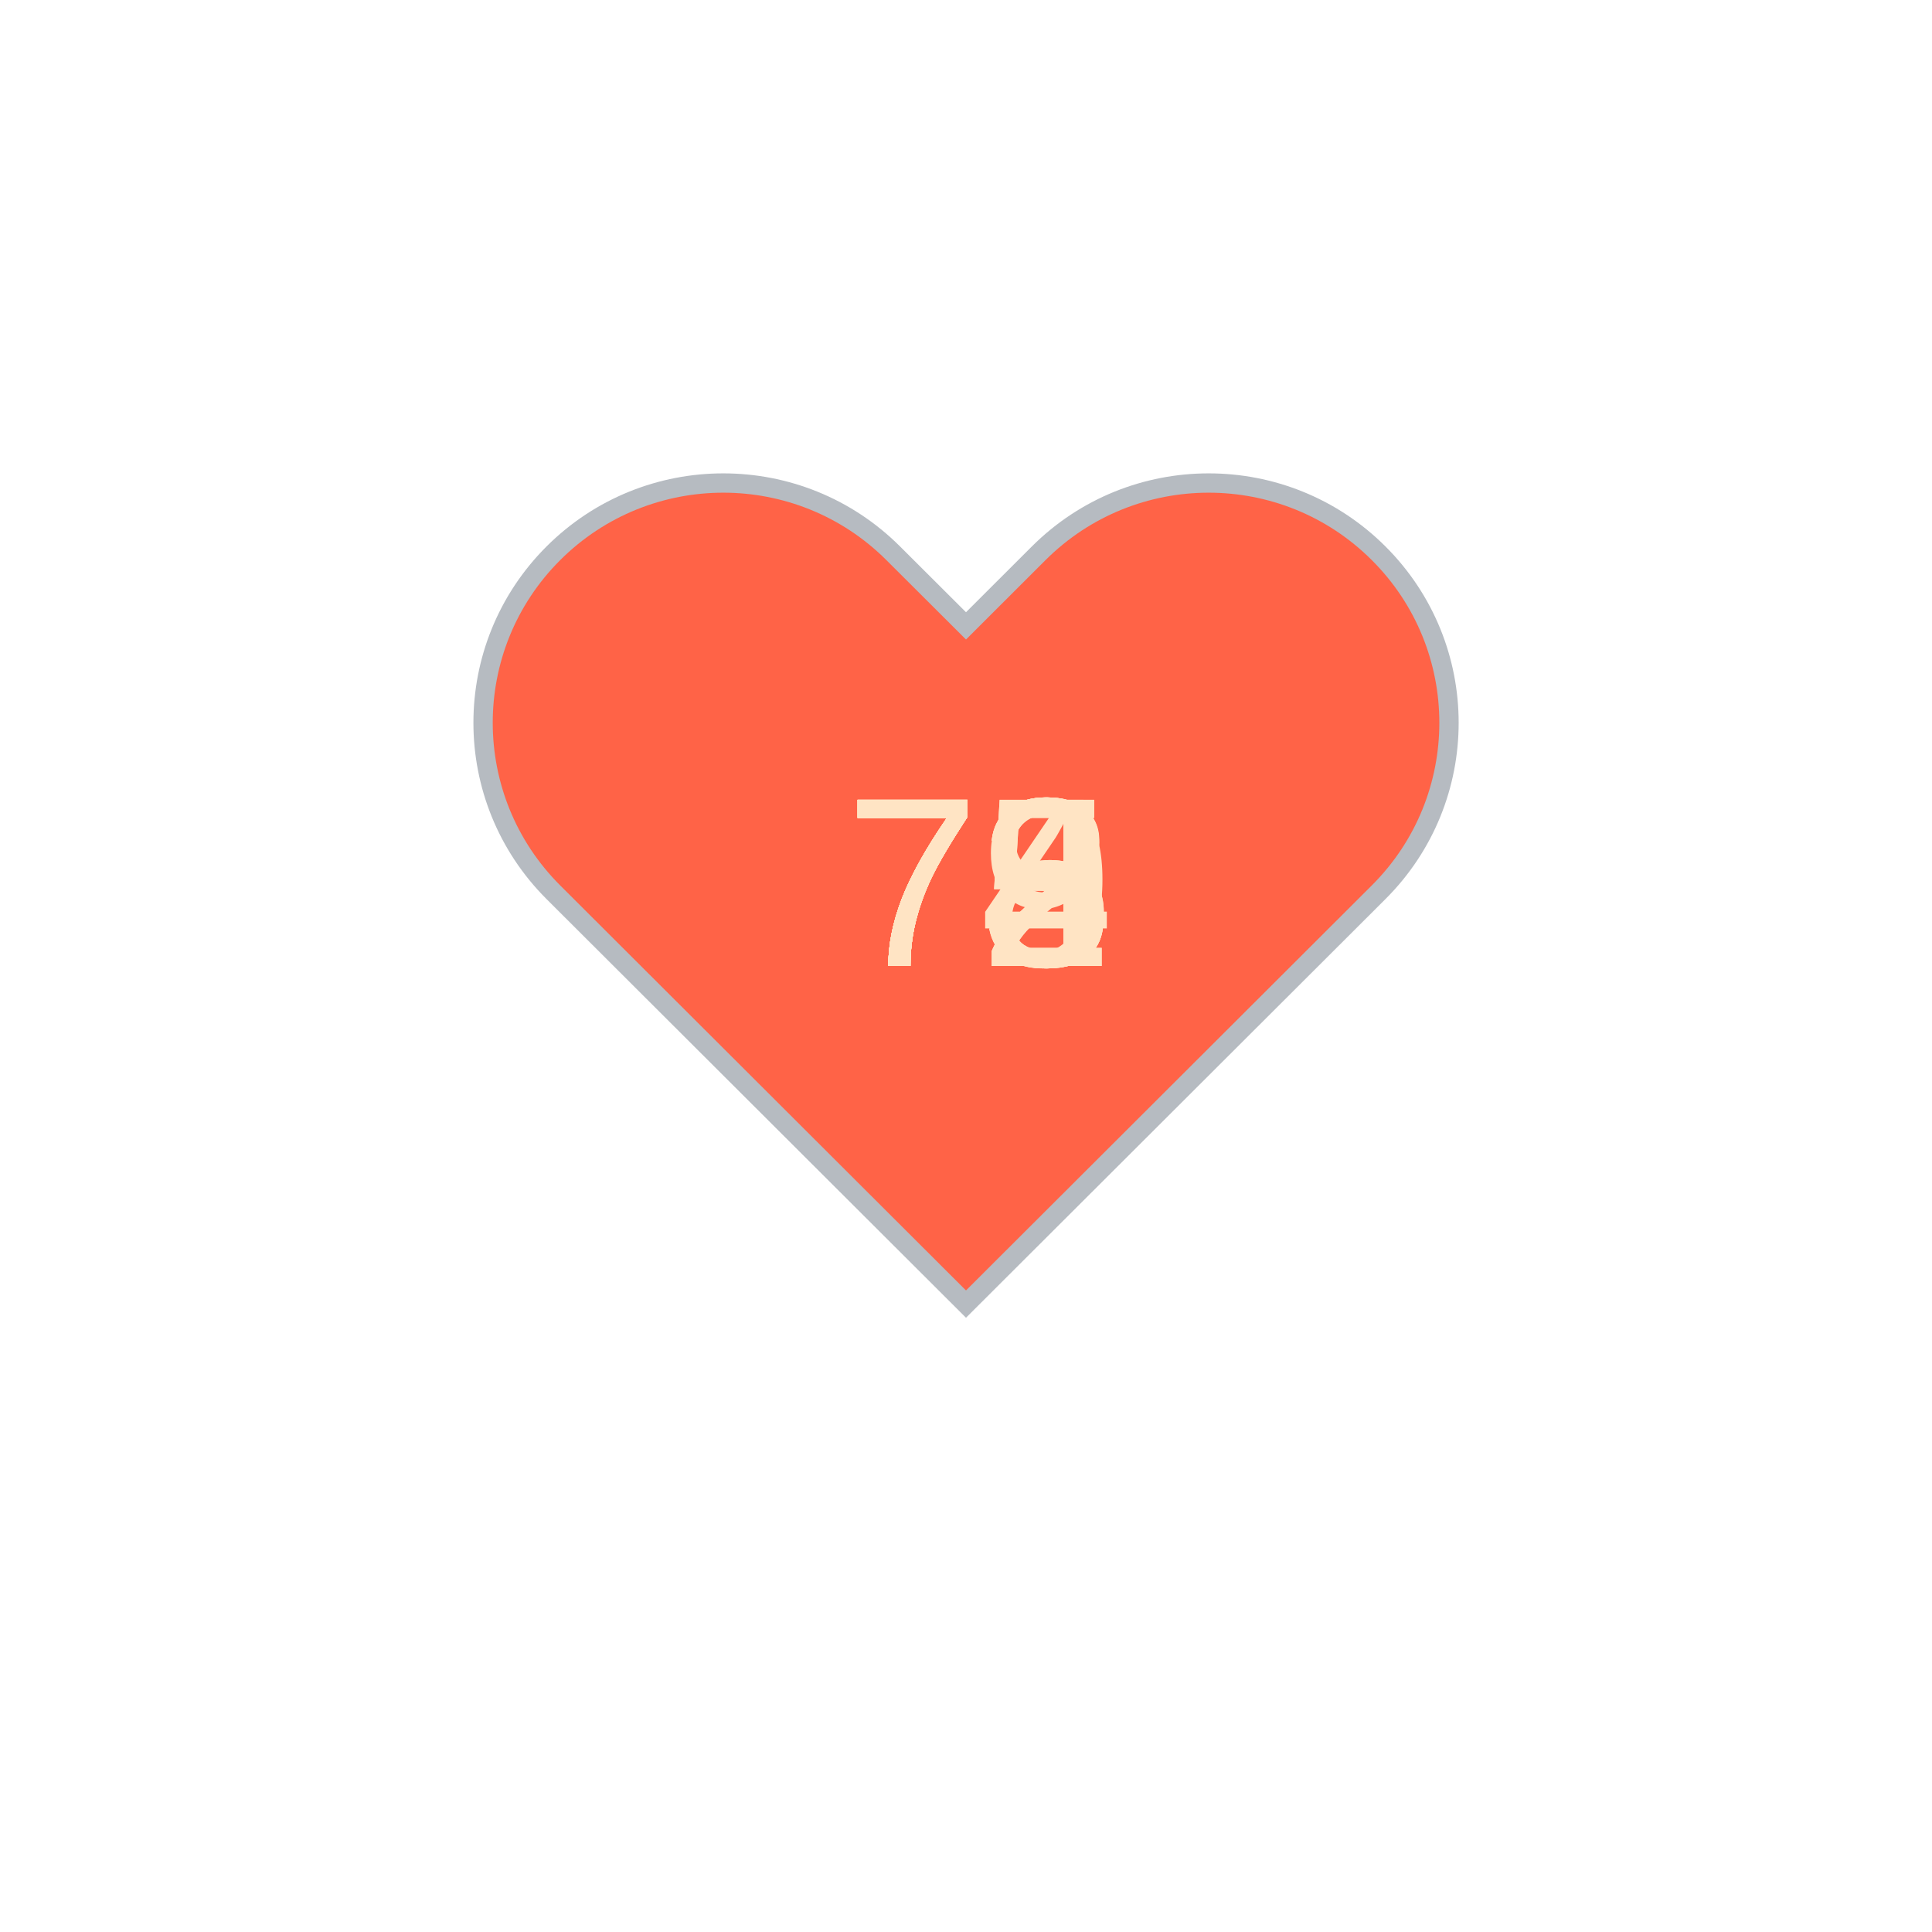
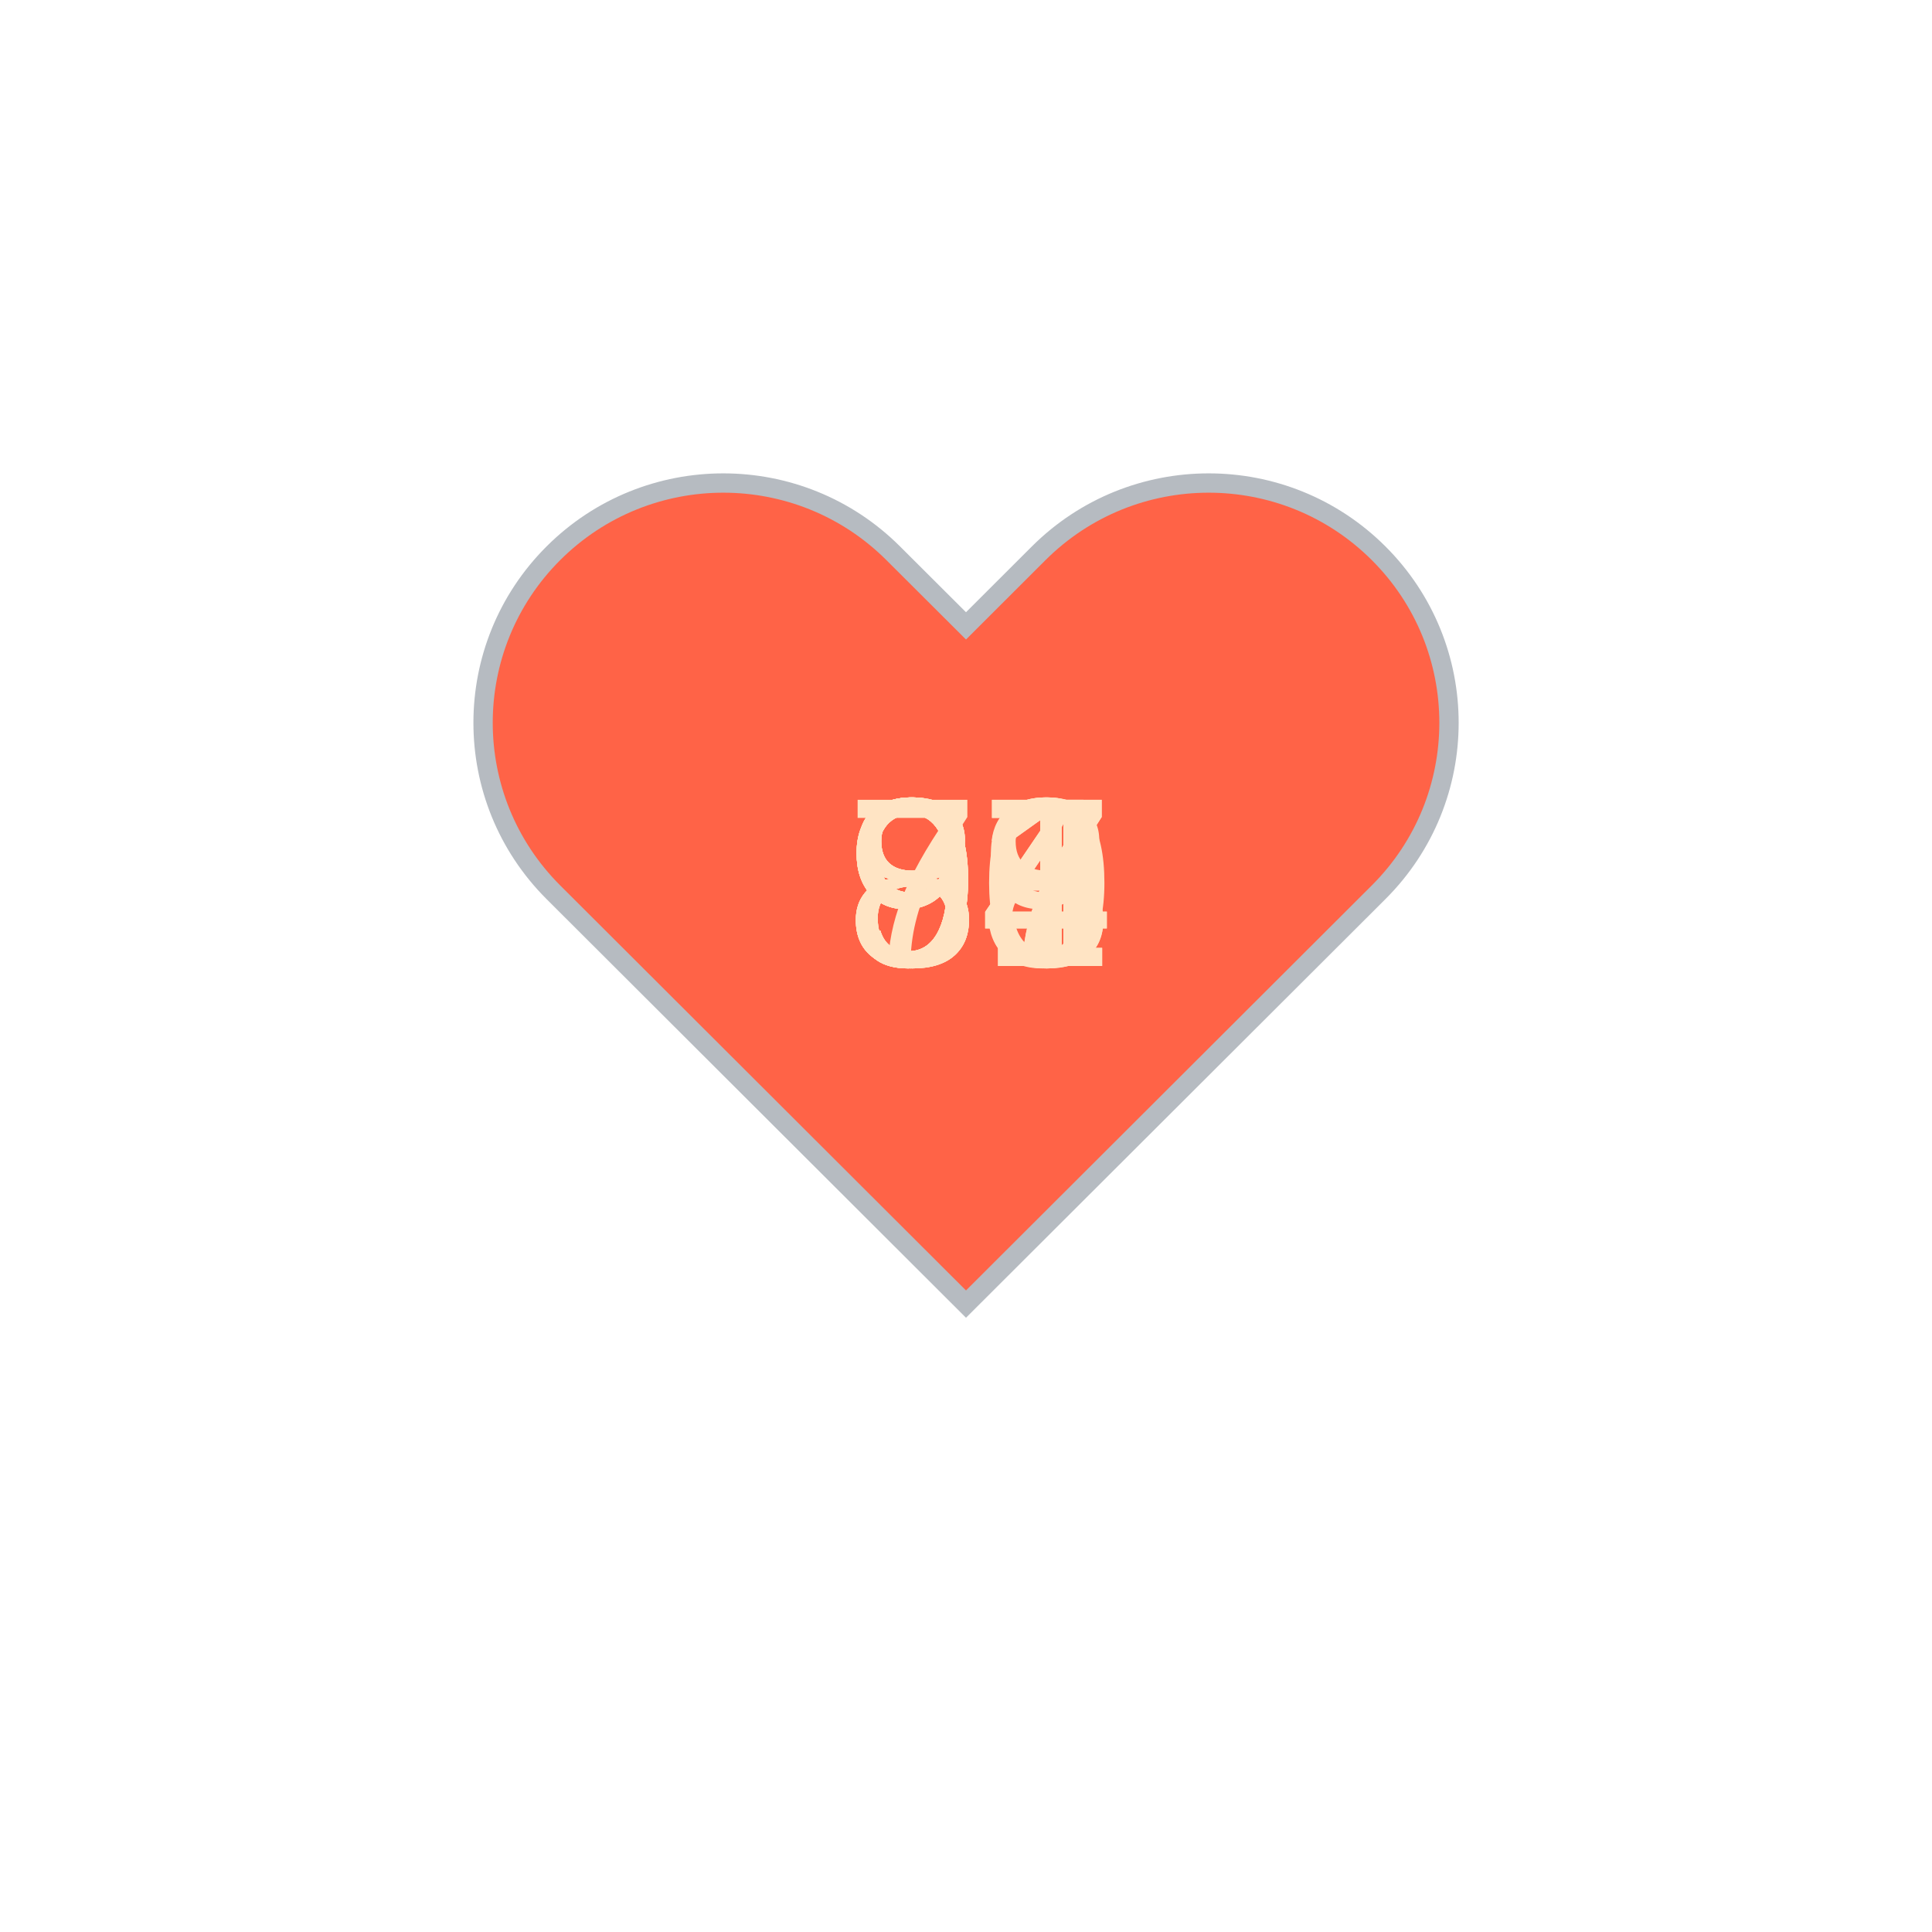
<svg xmlns="http://www.w3.org/2000/svg" baseProfile="full" height="150" version="1.1" viewBox="0,0,200,200" width="150">
  <defs />
  <g transform="translate(100 100)">
    <path d="M92.71,7.27L92.71,7.27c-9.71-9.69-25.46-9.69-35.18,0L50,14.79l-7.54-7.52C32.75-2.42,17-2.42,7.29,7.27v0 c-9.71,9.69-9.71,25.41,0,35.1L50,85l42.71-42.63C102.43,32.68,102.43,16.96,92.71,7.27z" fill="tomato" stroke="#B6BBC1" stroke-width="2" transform="translate(-50 -50)" />
    <animateTransform additive="sum" attributeName="transform" dur="1.2s" repeatCount="indefinite" type="scale" values="1; 1.5; 1.25; 1.5; 1.5; 1;" />
-     <text fill="bisque" style="font-size:25px; font-family:Arial" transform="translate(-12.5 0)">75<animate attributeName="visibility" dur="12.0s" keyTimes="0;0.1;0.2;0.3;0.4;0.5;0.6;0.7;0.8;0.9;1.0" repeatCount="indefinite" values="visible;hidden;hidden;hidden;hidden;hidden;hidden;hidden;hidden;hidden;hidden" />
+     <text fill="bisque" style="font-size:25px; font-family:Arial" transform="translate(-12.5 0)">97<animate attributeName="visibility" dur="12.0s" keyTimes="0;0.1;0.2;0.3;0.4;0.5;0.6;0.7;0.8;0.9;1.0" repeatCount="indefinite" values="visible;hidden;hidden;hidden;hidden;hidden;hidden;hidden;hidden;hidden;hidden" />
    </text>
-     <text fill="bisque" style="font-size:25px; font-family:Arial" transform="translate(-12.5 0)">78<animate attributeName="visibility" dur="12.0s" keyTimes="0;0.1;0.2;0.3;0.4;0.5;0.6;0.7;0.8;0.9;1.0" repeatCount="indefinite" values="hidden;visible;hidden;hidden;hidden;hidden;hidden;hidden;hidden;hidden;hidden" />
+     <text fill="bisque" style="font-size:25px; font-family:Arial" transform="translate(-12.5 0)">88<animate attributeName="visibility" dur="12.0s" keyTimes="0;0.1;0.2;0.3;0.4;0.5;0.6;0.7;0.8;0.9;1.0" repeatCount="indefinite" values="hidden;visible;hidden;hidden;hidden;hidden;hidden;hidden;hidden;hidden;hidden" />
    </text>
-     <text fill="bisque" style="font-size:25px; font-family:Arial" transform="translate(-12.5 0)">72<animate attributeName="visibility" dur="12.0s" keyTimes="0;0.1;0.2;0.3;0.4;0.5;0.6;0.7;0.8;0.9;1.0" repeatCount="indefinite" values="hidden;hidden;visible;hidden;hidden;hidden;hidden;hidden;hidden;hidden;hidden" />
+     <text fill="bisque" style="font-size:25px; font-family:Arial" transform="translate(-12.5 0)">87<animate attributeName="visibility" dur="12.0s" keyTimes="0;0.1;0.2;0.3;0.4;0.5;0.6;0.7;0.8;0.9;1.0" repeatCount="indefinite" values="hidden;hidden;visible;hidden;hidden;hidden;hidden;hidden;hidden;hidden;hidden" />
    </text>
-     <text fill="bisque" style="font-size:25px; font-family:Arial" transform="translate(-12.5 0)">79<animate attributeName="visibility" dur="12.0s" keyTimes="0;0.1;0.2;0.3;0.4;0.5;0.6;0.7;0.8;0.9;1.0" repeatCount="indefinite" values="hidden;hidden;hidden;visible;hidden;hidden;hidden;hidden;hidden;hidden;hidden" />
+     <text fill="bisque" style="font-size:25px; font-family:Arial" transform="translate(-12.5 0)">84<animate attributeName="visibility" dur="12.0s" keyTimes="0;0.1;0.2;0.3;0.4;0.5;0.6;0.7;0.8;0.9;1.0" repeatCount="indefinite" values="hidden;hidden;hidden;visible;hidden;hidden;hidden;hidden;hidden;hidden;hidden" />
    </text>
-     <text fill="bisque" style="font-size:25px; font-family:Arial" transform="translate(-12.5 0)">73<animate attributeName="visibility" dur="12.0s" keyTimes="0;0.1;0.2;0.3;0.4;0.5;0.6;0.7;0.8;0.9;1.0" repeatCount="indefinite" values="hidden;hidden;hidden;hidden;visible;hidden;hidden;hidden;hidden;hidden;hidden" />
+     <text fill="bisque" style="font-size:25px; font-family:Arial" transform="translate(-12.5 0)">79<animate attributeName="visibility" dur="12.0s" keyTimes="0;0.1;0.2;0.3;0.4;0.5;0.6;0.7;0.8;0.9;1.0" repeatCount="indefinite" values="hidden;hidden;hidden;hidden;visible;hidden;hidden;hidden;hidden;hidden;hidden" />
    </text>
-     <text fill="bisque" style="font-size:25px; font-family:Arial" transform="translate(-12.5 0)">73<animate attributeName="visibility" dur="12.0s" keyTimes="0;0.1;0.2;0.3;0.4;0.5;0.6;0.7;0.8;0.9;1.0" repeatCount="indefinite" values="hidden;hidden;hidden;hidden;hidden;visible;hidden;hidden;hidden;hidden;hidden" />
+     <text fill="bisque" style="font-size:25px; font-family:Arial" transform="translate(-12.5 0)">84<animate attributeName="visibility" dur="12.0s" keyTimes="0;0.1;0.2;0.3;0.4;0.5;0.6;0.7;0.8;0.9;1.0" repeatCount="indefinite" values="hidden;hidden;hidden;hidden;hidden;visible;hidden;hidden;hidden;hidden;hidden" />
    </text>
-     <text fill="bisque" style="font-size:25px; font-family:Arial" transform="translate(-12.5 0)">74<animate attributeName="visibility" dur="12.0s" keyTimes="0;0.1;0.2;0.3;0.4;0.5;0.6;0.7;0.8;0.9;1.0" repeatCount="indefinite" values="hidden;hidden;hidden;hidden;hidden;hidden;visible;hidden;hidden;hidden;hidden" />
+     <text fill="bisque" style="font-size:25px; font-family:Arial" transform="translate(-12.5 0)">90<animate attributeName="visibility" dur="12.0s" keyTimes="0;0.1;0.2;0.3;0.4;0.5;0.6;0.7;0.8;0.9;1.0" repeatCount="indefinite" values="hidden;hidden;hidden;hidden;hidden;hidden;visible;hidden;hidden;hidden;hidden" />
    </text>
-     <text fill="bisque" style="font-size:25px; font-family:Arial" transform="translate(-12.5 0)">73<animate attributeName="visibility" dur="12.0s" keyTimes="0;0.1;0.2;0.3;0.4;0.5;0.6;0.7;0.8;0.9;1.0" repeatCount="indefinite" values="hidden;hidden;hidden;hidden;hidden;hidden;hidden;visible;hidden;hidden;hidden" />
+     <text fill="bisque" style="font-size:25px; font-family:Arial" transform="translate(-12.5 0)">93<animate attributeName="visibility" dur="12.0s" keyTimes="0;0.1;0.2;0.3;0.4;0.5;0.6;0.7;0.8;0.9;1.0" repeatCount="indefinite" values="hidden;hidden;hidden;hidden;hidden;hidden;hidden;visible;hidden;hidden;hidden" />
    </text>
-     <text fill="bisque" style="font-size:25px; font-family:Arial" transform="translate(-12.5 0)">75<animate attributeName="visibility" dur="12.0s" keyTimes="0;0.1;0.2;0.3;0.4;0.5;0.6;0.7;0.8;0.9;1.0" repeatCount="indefinite" values="hidden;hidden;hidden;hidden;hidden;hidden;hidden;hidden;visible;hidden;hidden" />
+     <text fill="bisque" style="font-size:25px; font-family:Arial" transform="translate(-12.5 0)">91<animate attributeName="visibility" dur="12.0s" keyTimes="0;0.1;0.2;0.3;0.4;0.5;0.6;0.7;0.8;0.9;1.0" repeatCount="indefinite" values="hidden;hidden;hidden;hidden;hidden;hidden;hidden;hidden;visible;hidden;hidden" />
    </text>
-     <text fill="bisque" style="font-size:25px; font-family:Arial" transform="translate(-12.5 0)">72<animate attributeName="visibility" dur="12.0s" keyTimes="0;0.1;0.2;0.3;0.4;0.5;0.6;0.7;0.8;0.9;1.0" repeatCount="indefinite" values="hidden;hidden;hidden;hidden;hidden;hidden;hidden;hidden;hidden;visible;hidden" />
+     <text fill="bisque" style="font-size:25px; font-family:Arial" transform="translate(-12.5 0)">91<animate attributeName="visibility" dur="12.0s" keyTimes="0;0.1;0.2;0.3;0.4;0.5;0.6;0.7;0.8;0.9;1.0" repeatCount="indefinite" values="hidden;hidden;hidden;hidden;hidden;hidden;hidden;hidden;hidden;visible;hidden" />
    </text>
  </g>
</svg>
